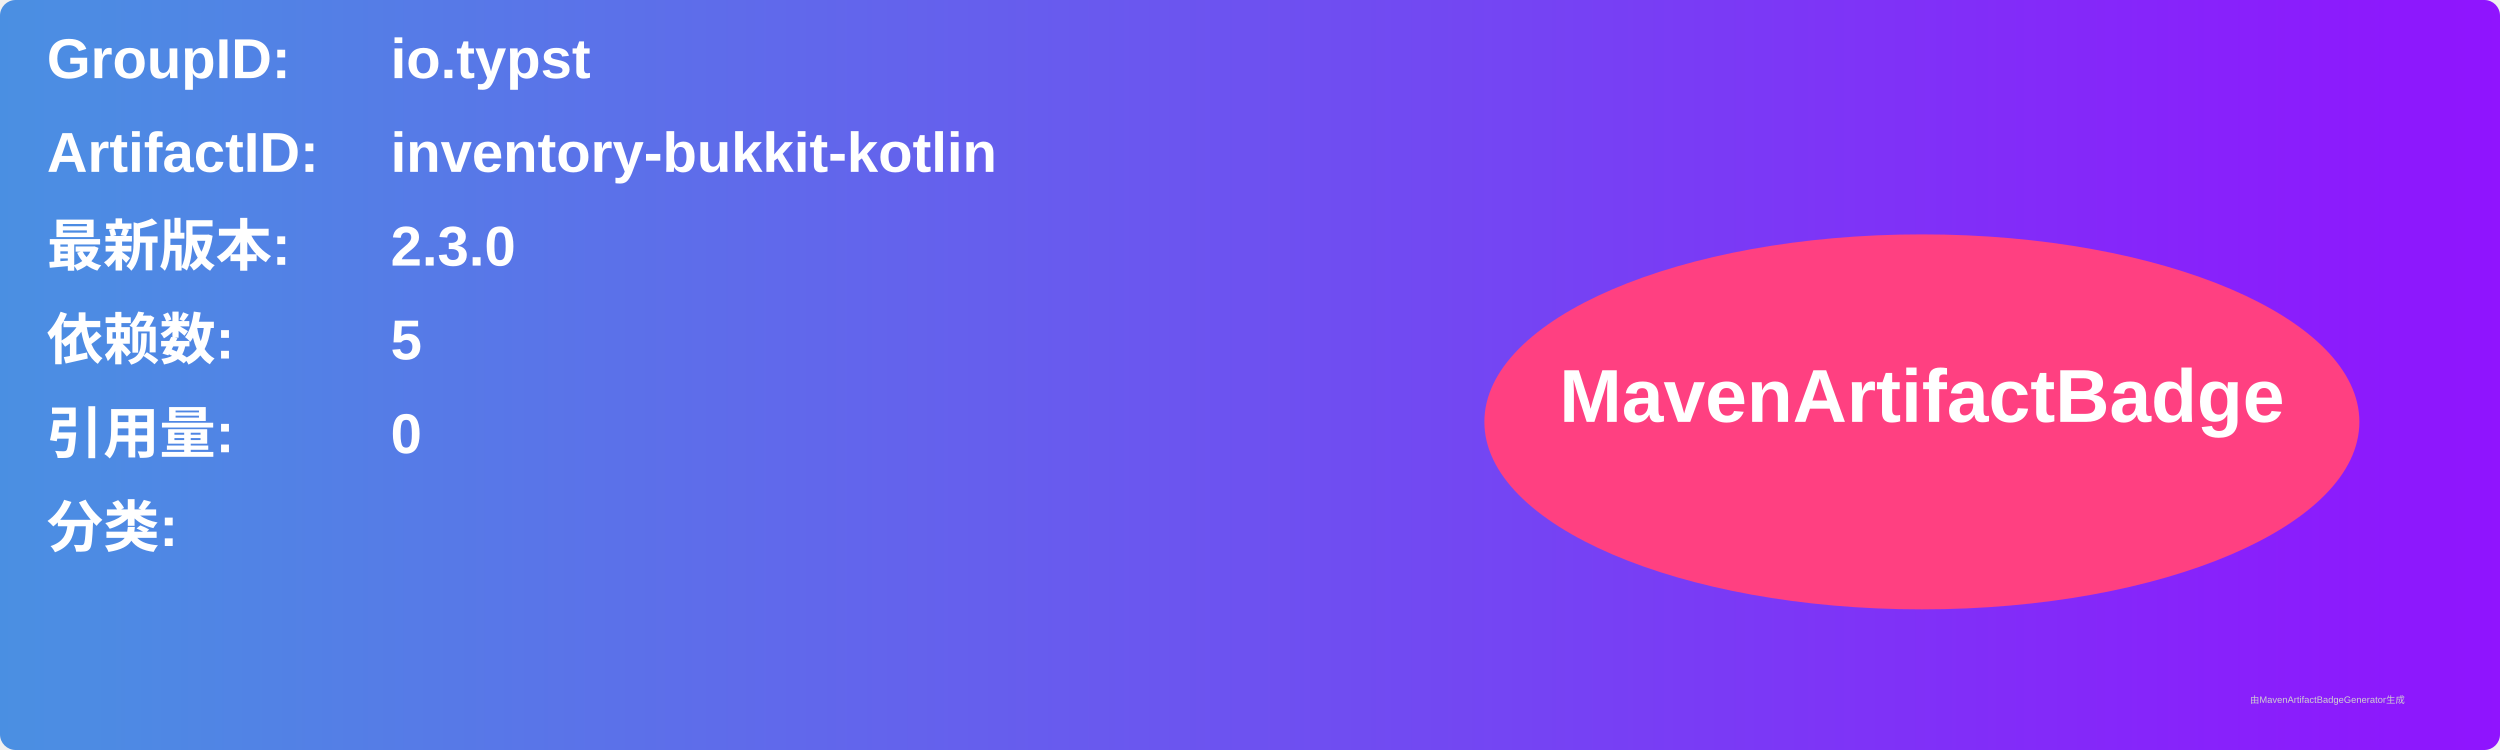
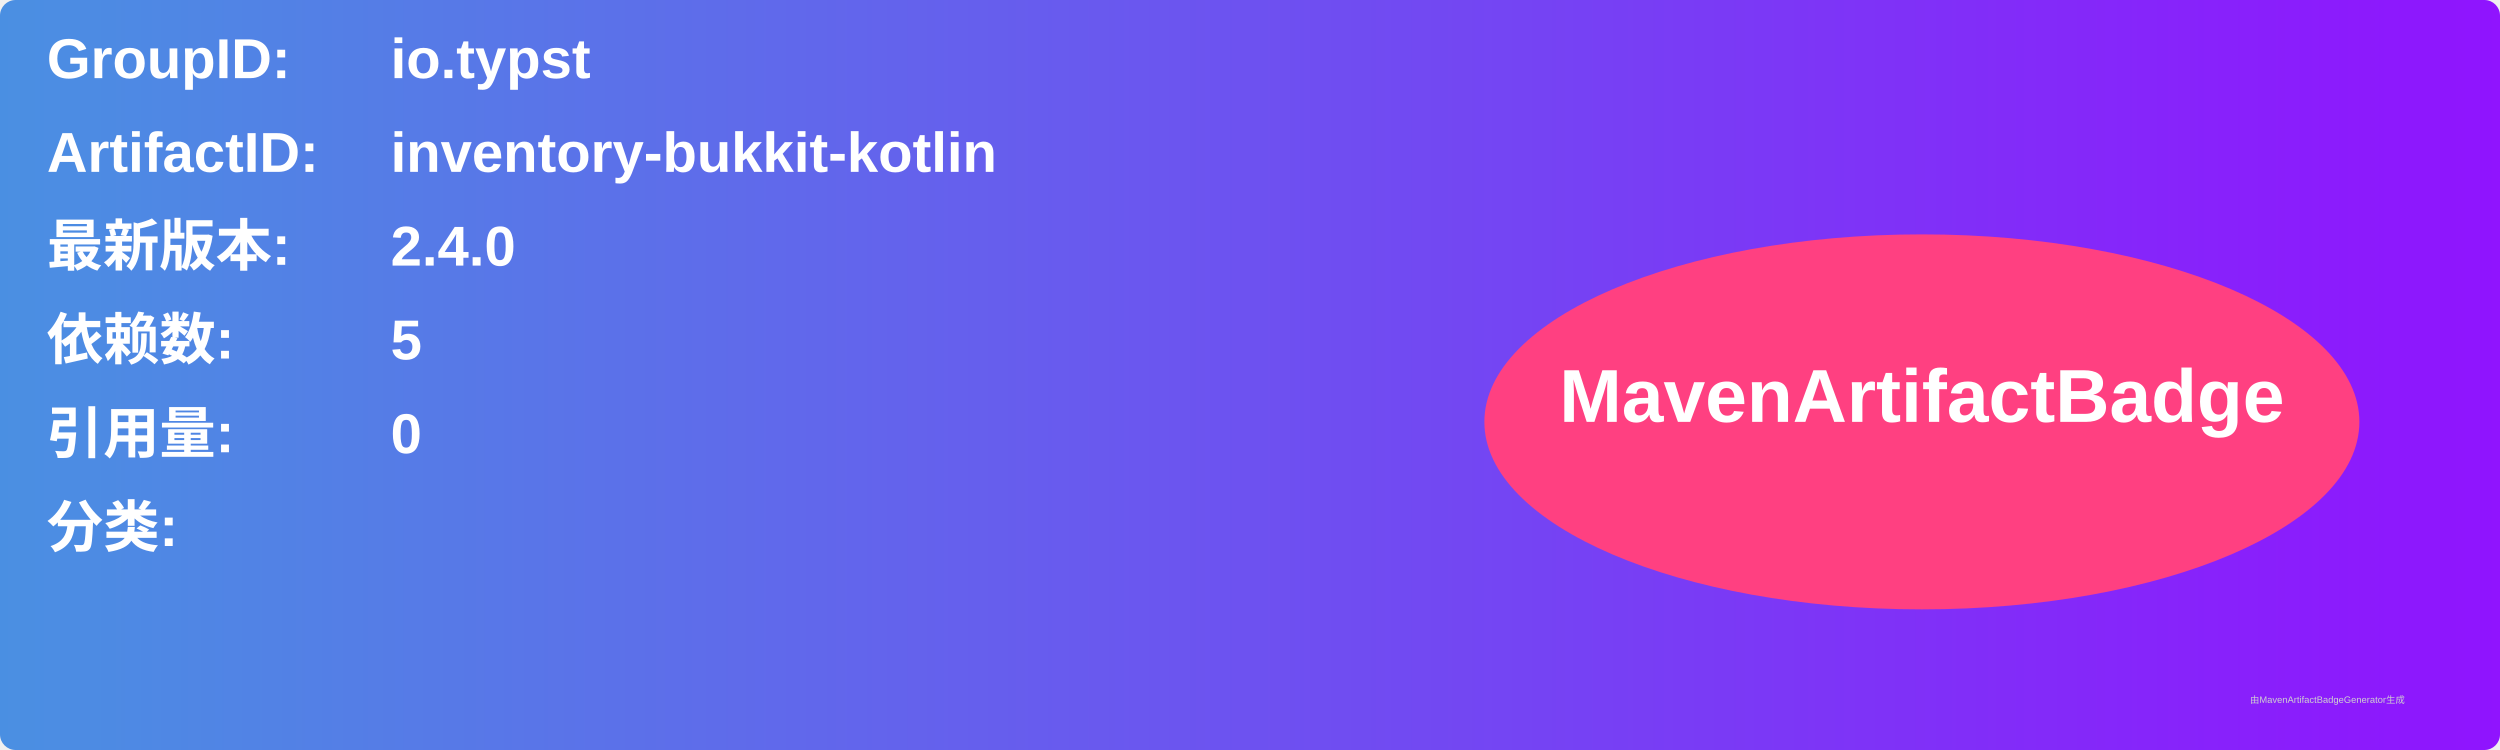
<svg xmlns="http://www.w3.org/2000/svg" width="800" height="240" viewBox="0 0 800 240">
  <linearGradient id="grad" x1="0%" y1="0%" x2="100%" y2="0%">
    <stop offset="0%" stop-color="#4a90e2" />
    <stop offset="100%" stop-color="#9013fe" />
  </linearGradient>
  <rect width="100%" height="100%" rx="5" ry="5" fill="url(#grad)" />
  <g transform="translate(15, 15)">
    <text x="0" y="10" font-family="Arial" font-size="18" fill="white" font-weight="bold" width="260">GroupID:</text>
    <text x="110" y="10" font-family="Arial" font-size="18" fill="white" font-weight="bold" width="460">io.typst</text>
    <text x="0" y="40" font-family="Arial" font-size="18" fill="white" font-weight="bold" width="260">ArtifactID:</text>
    <text x="110" y="40" font-family="Arial" font-size="18" fill="white" font-weight="bold" width="460">inventory-bukkit-kotlin</text>
    <text x="0" y="70" font-family="Arial" font-size="18" fill="white" font-weight="bold">最新版本:</text>
    <text x="110" y="70" font-family="Arial" font-size="18" fill="white" font-weight="bold">
-       <tspan font-weight="bold">2.3.0</tspan>
+       <tspan font-weight="bold">2.4.0</tspan>
    </text>
    <text x="0" y="100" font-family="Arial" font-size="18" fill="white" font-weight="bold">依赖数: </text>
    <text x="110" y="100" font-family="Arial" font-size="18" fill="white">
      <tspan font-weight="bold">5</tspan>
    </text>
    <text x="0" y="130" font-family="Arial" font-size="18" fill="white" font-weight="bold">引用量: </text>
    <text x="110" y="130" font-family="Arial" font-size="18" fill="white">
      <tspan font-weight="bold">0</tspan>
    </text>
    <text x="0" y="160" font-family="Arial" font-size="18" fill="white" font-weight="bold">分类:</text>
    <text x="10" y="190" font-family="Arial" font-size="10" fill="white">
      <tspan font-weight="bold" />
    </text>
    <ellipse cx="600" cy="120" rx="140" ry="60" fill="#ff4081" />
    <text x="600" y="120" text-anchor="middle" font-family="Arial" font-size="24" fill="white" font-weight="bold">MavenArtifactBadge</text>
  </g>
  <text x="720" y="225" font-family="Arial" font-size="3" fill="#d0d0d0">由MavenArtifactBadgeGenerator生成</text>
</svg>
